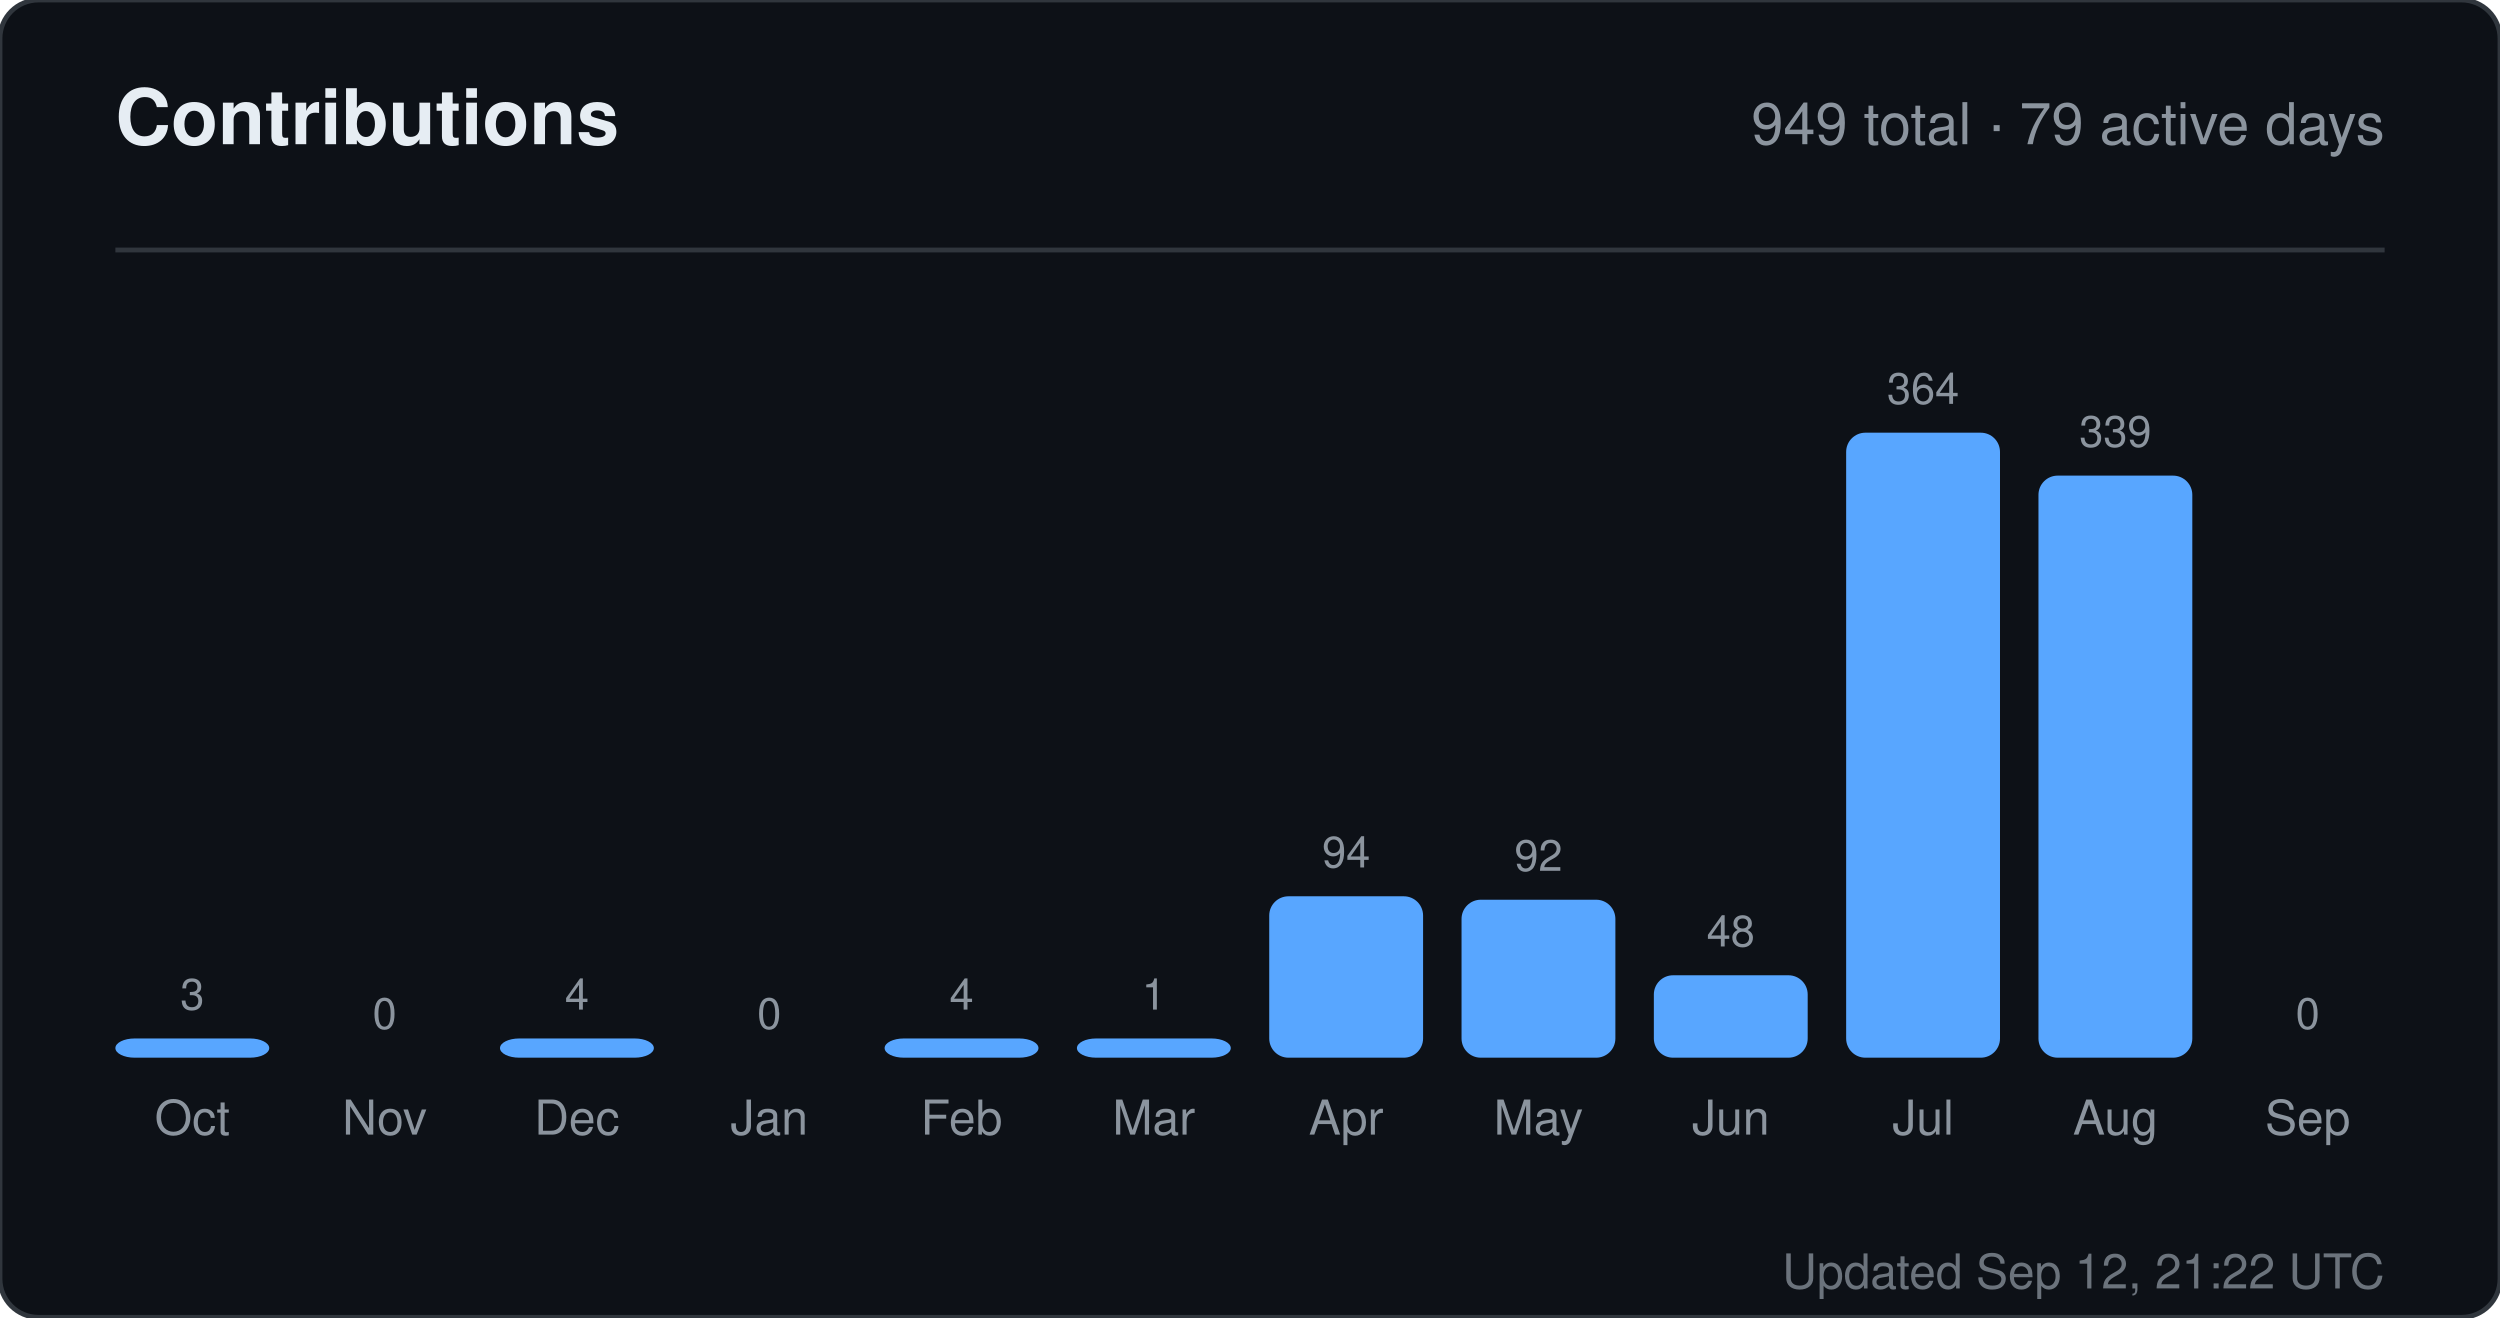
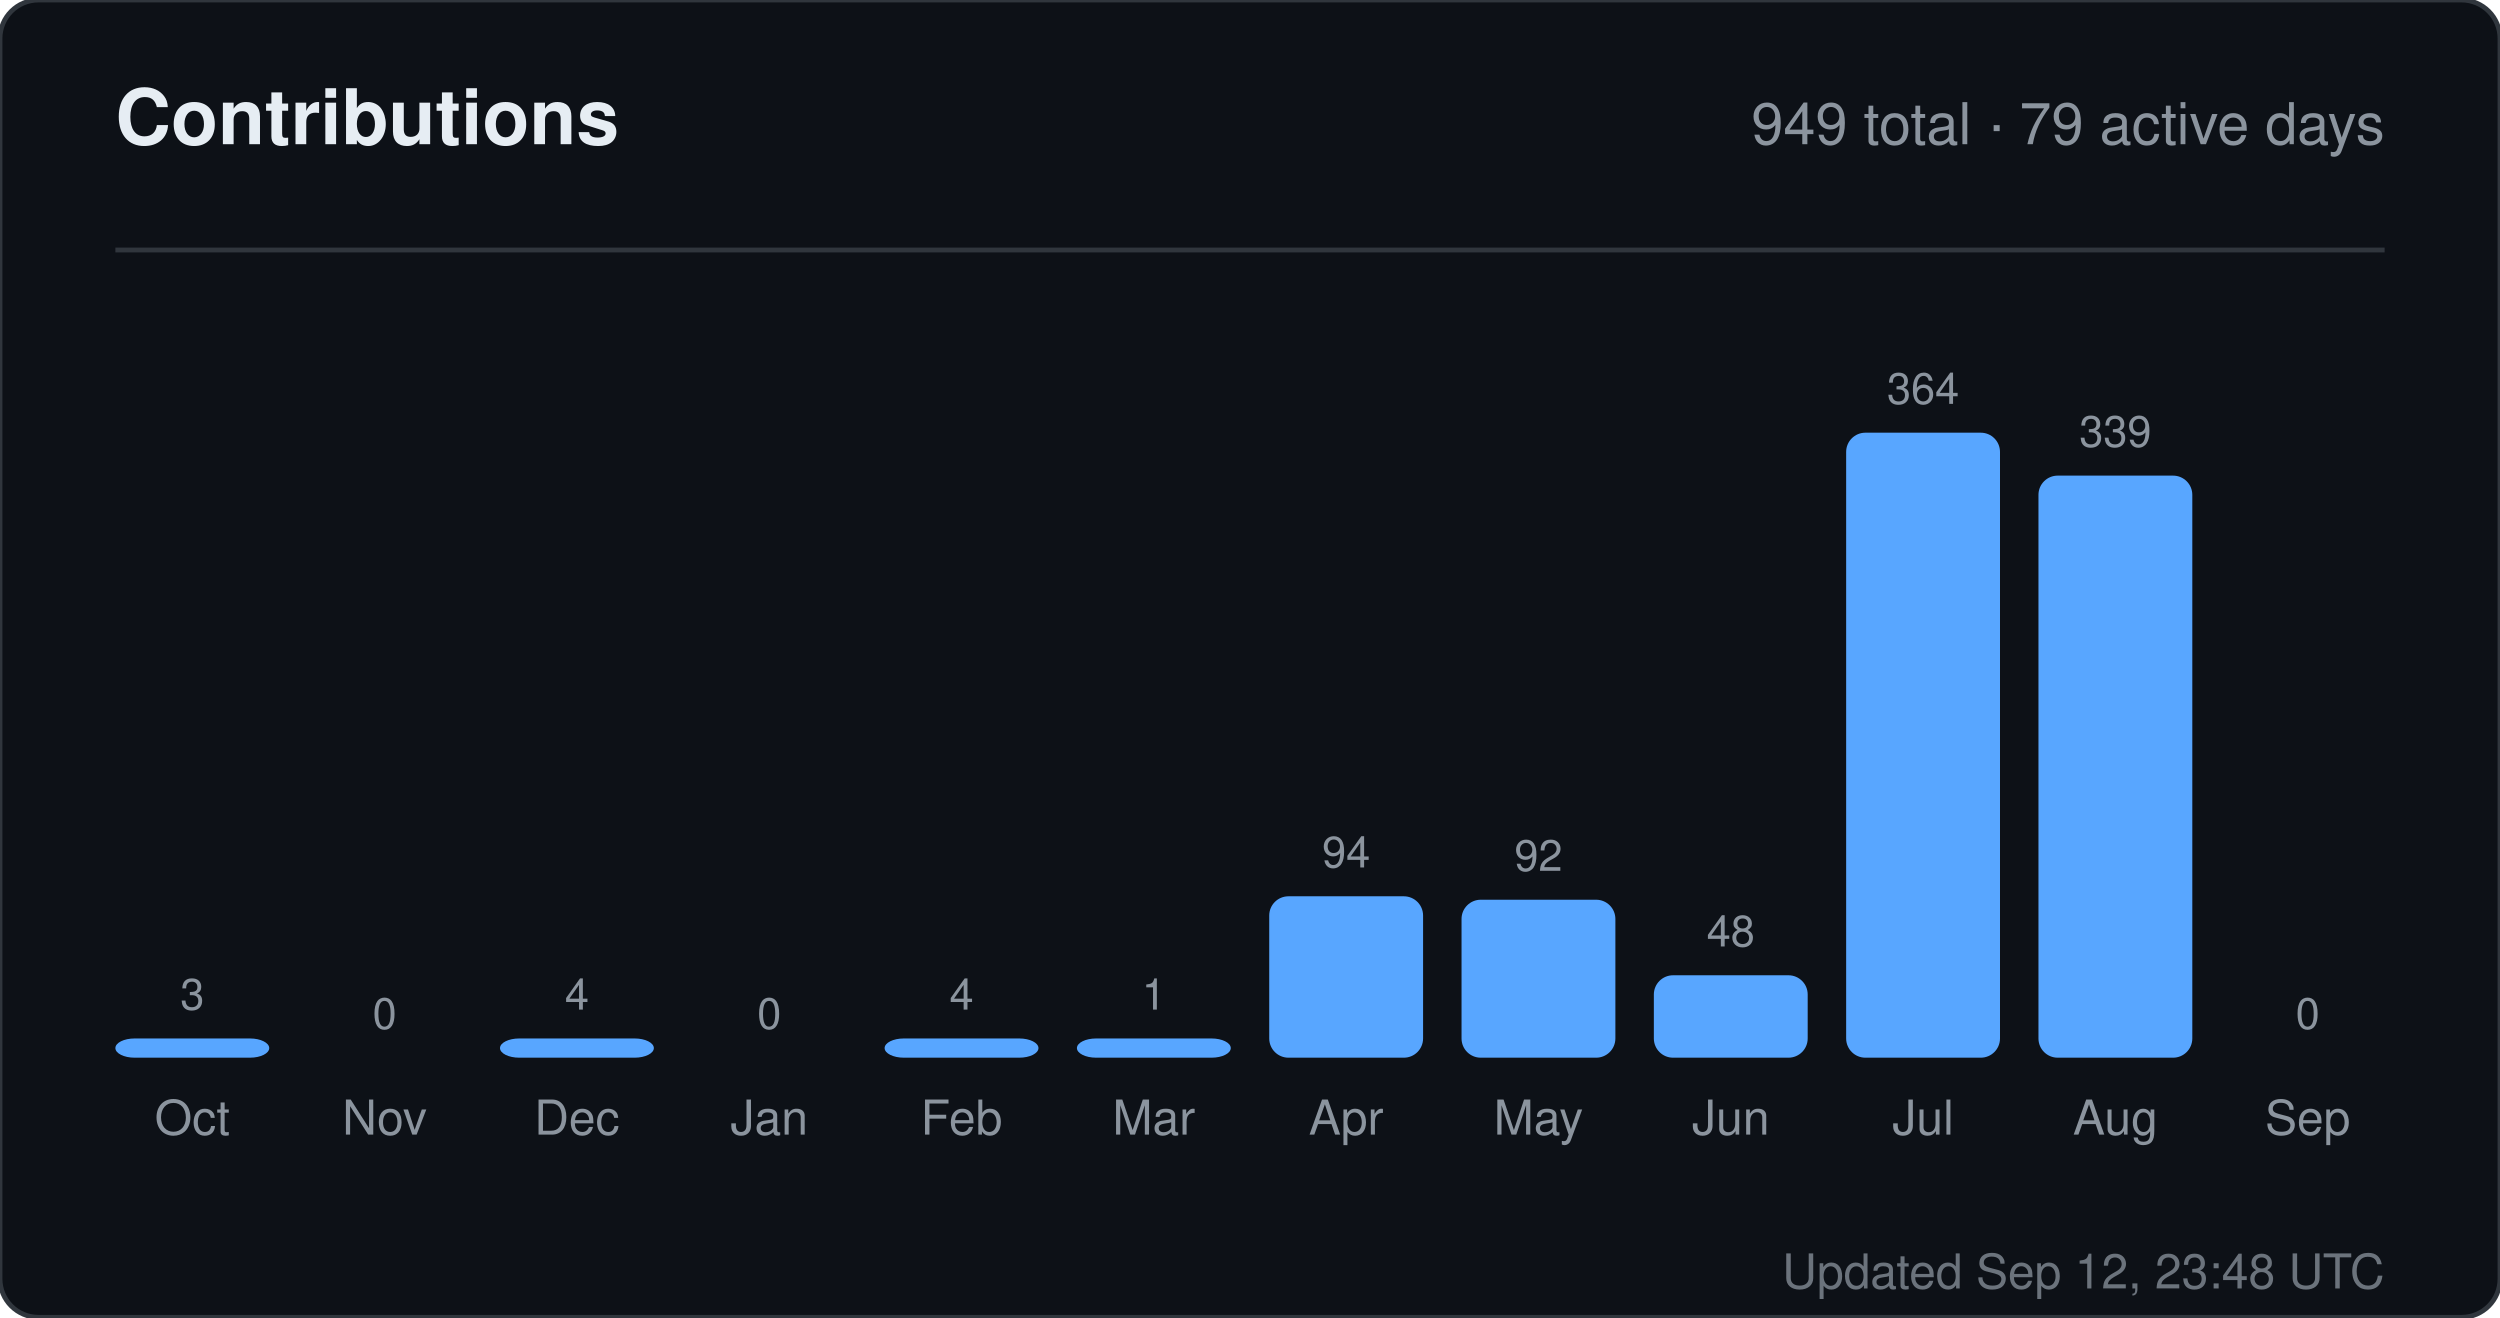
<svg xmlns="http://www.w3.org/2000/svg" width="520" height="274" viewBox="0 0 520 274" role="img" aria-label="Contributions for sandiirawan12">
  <rect width="520" height="274" rx="8" fill="#0d1117" stroke="#30363d" />
  <g font-family="-apple-system, BlinkMacSystemFont, Segoe UI, Helvetica, Arial, sans-serif">
    <text x="24" y="30" fill="#e6edf3" font-size="16" font-weight="700">Contributions</text>
    <text x="496" y="30" fill="#8b949e" font-size="12" text-anchor="end">949 total · 79 active days</text>
    <line x1="24" y1="52" x2="496" y2="52" stroke="#30363d" />
    <text x="40" y="210" fill="#8b949e" font-size="9" text-anchor="middle">3</text>
    <rect x="24" y="216" width="32" height="4" rx="4" fill="#58a6ff" />
    <text x="40" y="236" fill="#8b949e" font-size="10" text-anchor="middle">Oct</text>
    <text x="80" y="214" fill="#8b949e" font-size="9" text-anchor="middle">0</text>
    <rect x="64" y="220" width="32" height="0" rx="4" fill="#58a6ff" />
    <text x="80" y="236" fill="#8b949e" font-size="10" text-anchor="middle">Nov</text>
    <text x="120" y="210" fill="#8b949e" font-size="9" text-anchor="middle">4</text>
    <rect x="104" y="216" width="32" height="4" rx="4" fill="#58a6ff" />
    <text x="120" y="236" fill="#8b949e" font-size="10" text-anchor="middle">Dec</text>
    <text x="160" y="214" fill="#8b949e" font-size="9" text-anchor="middle">0</text>
    <rect x="144" y="220" width="32" height="0" rx="4" fill="#58a6ff" />
    <text x="160" y="236" fill="#8b949e" font-size="10" text-anchor="middle">Jan</text>
    <text x="200" y="210" fill="#8b949e" font-size="9" text-anchor="middle">4</text>
    <rect x="184" y="216" width="32" height="4" rx="4" fill="#58a6ff" />
    <text x="200" y="236" fill="#8b949e" font-size="10" text-anchor="middle">Feb</text>
    <text x="240" y="210" fill="#8b949e" font-size="9" text-anchor="middle">1</text>
    <rect x="224" y="216" width="32" height="4" rx="4" fill="#58a6ff" />
    <text x="240" y="236" fill="#8b949e" font-size="10" text-anchor="middle">Mar</text>
    <text x="280" y="180.429" fill="#8b949e" font-size="9" text-anchor="middle">94</text>
    <rect x="264" y="186.429" width="32" height="33.571" rx="4" fill="#58a6ff" />
    <text x="280" y="236" fill="#8b949e" font-size="10" text-anchor="middle">Apr</text>
    <text x="320" y="181.143" fill="#8b949e" font-size="9" text-anchor="middle">92</text>
    <rect x="304" y="187.143" width="32" height="32.857" rx="4" fill="#58a6ff" />
    <text x="320" y="236" fill="#8b949e" font-size="10" text-anchor="middle">May</text>
    <text x="360" y="196.857" fill="#8b949e" font-size="9" text-anchor="middle">48</text>
    <rect x="344" y="202.857" width="32" height="17.143" rx="4" fill="#58a6ff" />
    <text x="360" y="236" fill="#8b949e" font-size="10" text-anchor="middle">Jun</text>
    <text x="400" y="84" fill="#8b949e" font-size="9" text-anchor="middle">364</text>
    <rect x="384" y="90" width="32" height="130" rx="4" fill="#58a6ff" />
    <text x="400" y="236" fill="#8b949e" font-size="10" text-anchor="middle">Jul</text>
    <text x="440" y="92.929" fill="#8b949e" font-size="9" text-anchor="middle">339</text>
    <rect x="424" y="98.929" width="32" height="121.071" rx="4" fill="#58a6ff" />
    <text x="440" y="236" fill="#8b949e" font-size="10" text-anchor="middle">Aug</text>
    <text x="480" y="214" fill="#8b949e" font-size="9" text-anchor="middle">0</text>
    <rect x="464" y="220" width="32" height="0" rx="4" fill="#58a6ff" />
    <text x="480" y="236" fill="#8b949e" font-size="10" text-anchor="middle">Sep</text>
-     <text x="496" y="268" fill="#8b949e" font-size="10" text-anchor="end" opacity="0.75">Updated Sep 12, 21:22 UTC</text>
+     <text x="496" y="268" fill="#8b949e" font-size="10" text-anchor="end" opacity="0.75">Updated Sep 12, 23:48 UTC</text>
  </g>
</svg>
